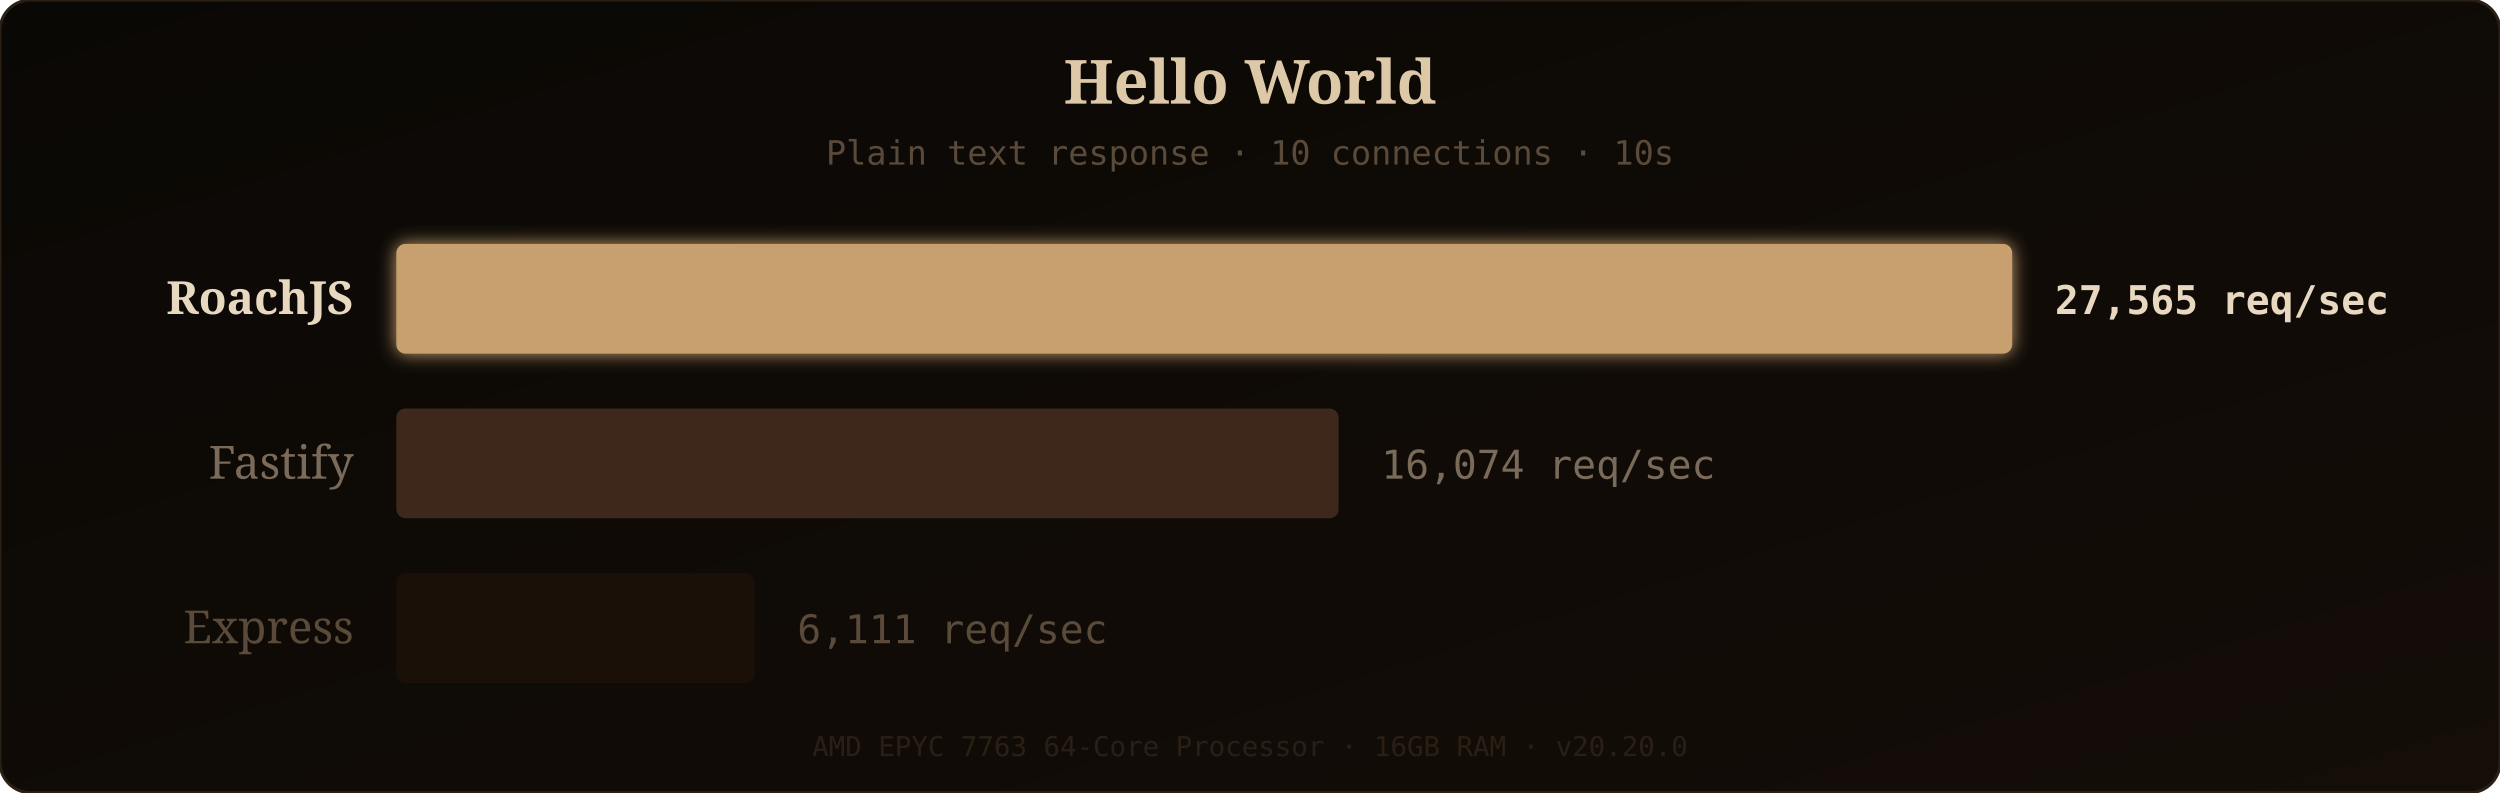
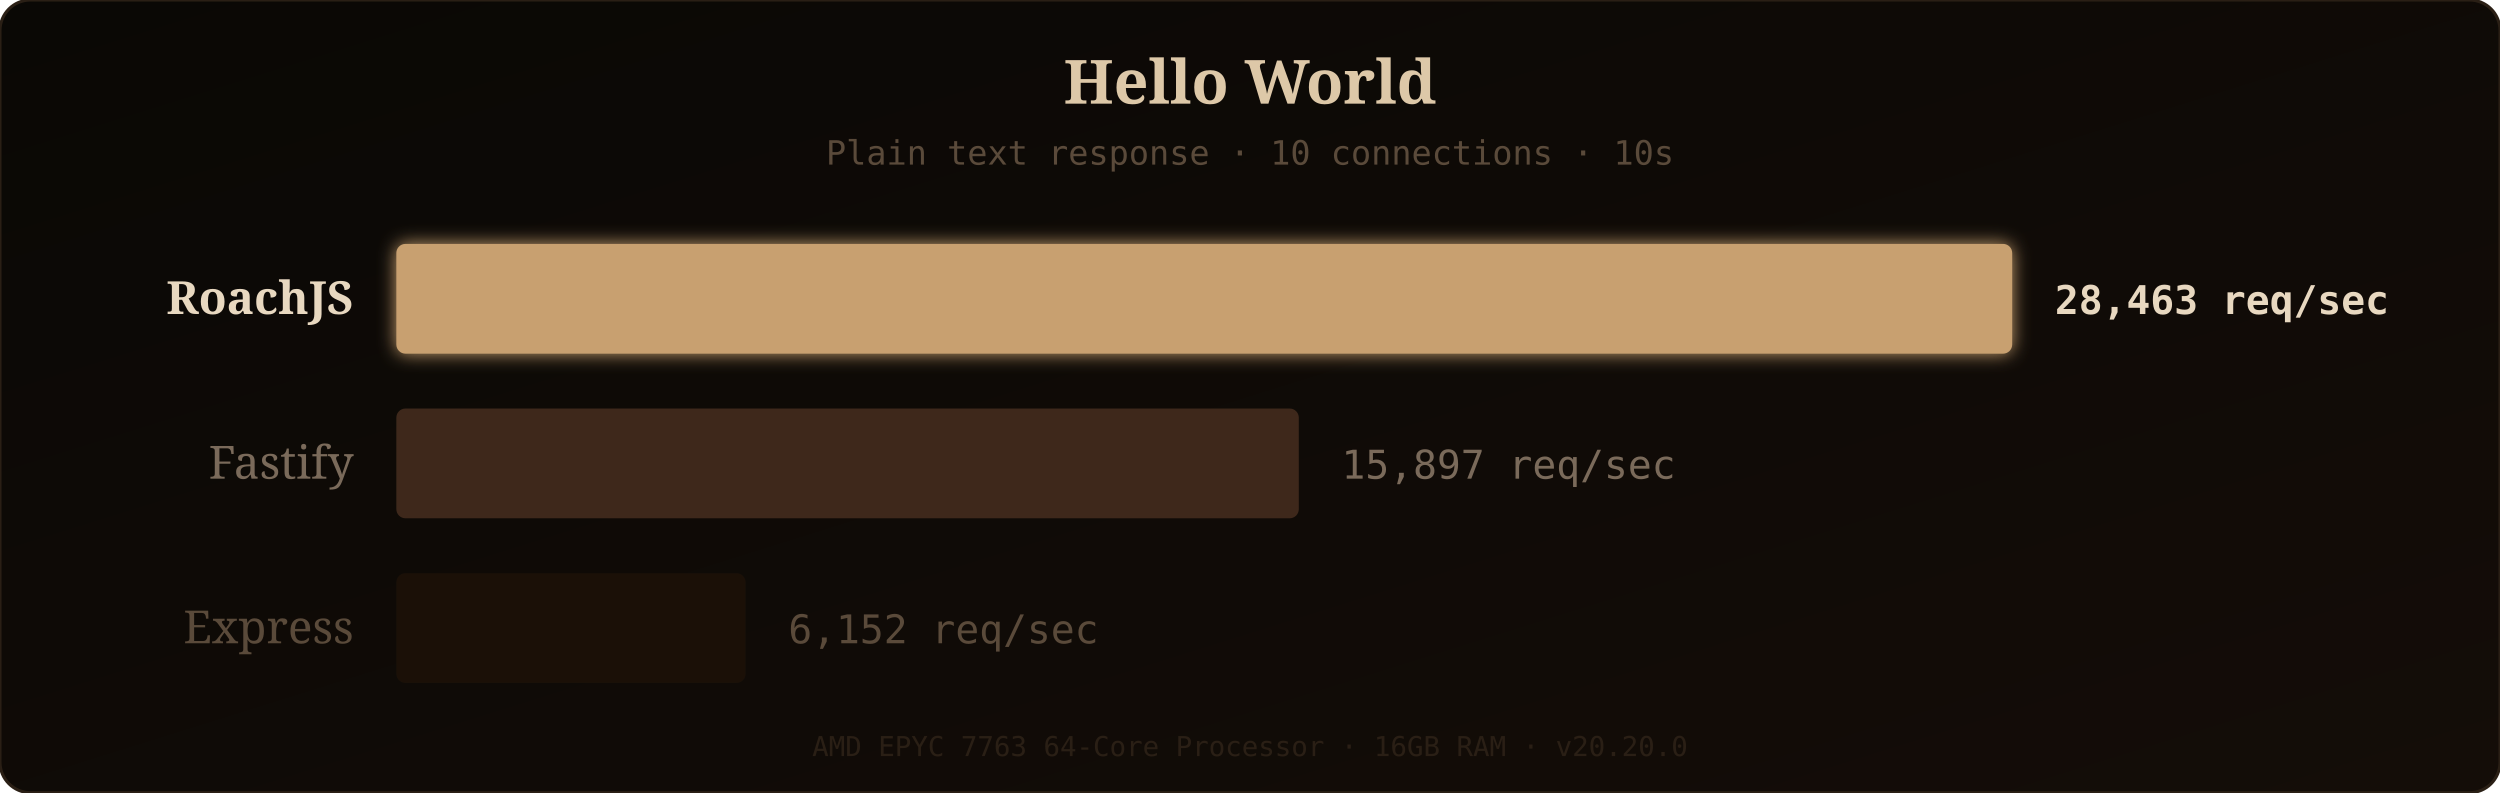
<svg xmlns="http://www.w3.org/2000/svg" width="820" height="260" viewBox="0 0 820 260">
  <defs>
    <linearGradient id="bgGrad" x1="0" y1="0" x2="1" y2="1">
      <stop offset="0%" stop-color="#0a0805" />
      <stop offset="100%" stop-color="#140d08" />
    </linearGradient>
    <filter id="barGlow" x="-10%" y="-20%" width="120%" height="140%">
      <feGaussianBlur stdDeviation="3" result="glow" />
      <feMerge>
        <feMergeNode in="glow" />
        <feMergeNode in="SourceGraphic" />
      </feMerge>
    </filter>
  </defs>
  <rect width="820" height="260" rx="10" fill="url(#bgGrad)" />
  <rect width="820" height="260" rx="10" fill="none" stroke="#2a1f15" stroke-width="1" />
  <text x="410" y="34" fill="#ddc8a8" font-family="'Georgia', serif" font-size="20" text-anchor="middle" font-weight="bold">Hello World</text>
  <text x="410" y="54" fill="#5a4a3a" font-family="'SF Mono', 'Fira Code', monospace" font-size="11" text-anchor="middle">Plain text response · 10 connections · 10s</text>
  <text x="116" y="103" fill="#e8d8c0" font-family="'Georgia', serif" font-size="15" text-anchor="end" font-weight="bold">RoachJS</text>
  <rect x="130" y="80" width="530" height="36" rx="3" fill="#c8a070" filter="url(#barGlow)" opacity="1" />
-   <text x="674" y="103" fill="#e8d8c0" font-family="'SF Mono', 'Fira Code', monospace" font-size="13" font-weight="bold">27,565 req/sec</text>
+   <text x="674" y="103" fill="#e8d8c0" font-family="'SF Mono', 'Fira Code', monospace" font-size="13" font-weight="bold">28,463 req/sec</text>
  <text x="116" y="157" fill="#7a6a5a" font-family="'Georgia', serif" font-size="15" text-anchor="end" font-weight="normal">Fastify</text>
-   <rect x="130" y="134" width="309.065" height="36" rx="3" fill="#4a3020" opacity="0.8" />
-   <text x="453.065" y="157" fill="#7a6a5a" font-family="'SF Mono', 'Fira Code', monospace" font-size="13" font-weight="normal">16,074 req/sec</text>
+   <rect x="130" y="134" width="296.006" height="36" rx="3" fill="#4a3020" opacity="0.8" />
+   <text x="440.006" y="157" fill="#7a6a5a" font-family="'SF Mono', 'Fira Code', monospace" font-size="13" font-weight="normal">15,897 req/sec</text>
  <text x="116" y="211" fill="#5a4a3a" font-family="'Georgia', serif" font-size="15" text-anchor="end" font-weight="normal">Express</text>
-   <rect x="130" y="188" width="117.501" height="36" rx="3" fill="#1e1208" opacity="0.8" />
-   <text x="261.501" y="211" fill="#5a4a3a" font-family="'SF Mono', 'Fira Code', monospace" font-size="13" font-weight="normal">6,111 req/sec</text>
+   <rect x="130" y="188" width="114.561" height="36" rx="3" fill="#1e1208" opacity="0.8" />
+   <text x="258.561" y="211" fill="#5a4a3a" font-family="'SF Mono', 'Fira Code', monospace" font-size="13" font-weight="normal">6,152 req/sec</text>
  <text x="410" y="248" fill="#2a1f15" font-family="'SF Mono', 'Fira Code', monospace" font-size="9" text-anchor="middle">AMD EPYC 7763 64-Core Processor · 16GB RAM · v20.20.0</text>
</svg>
